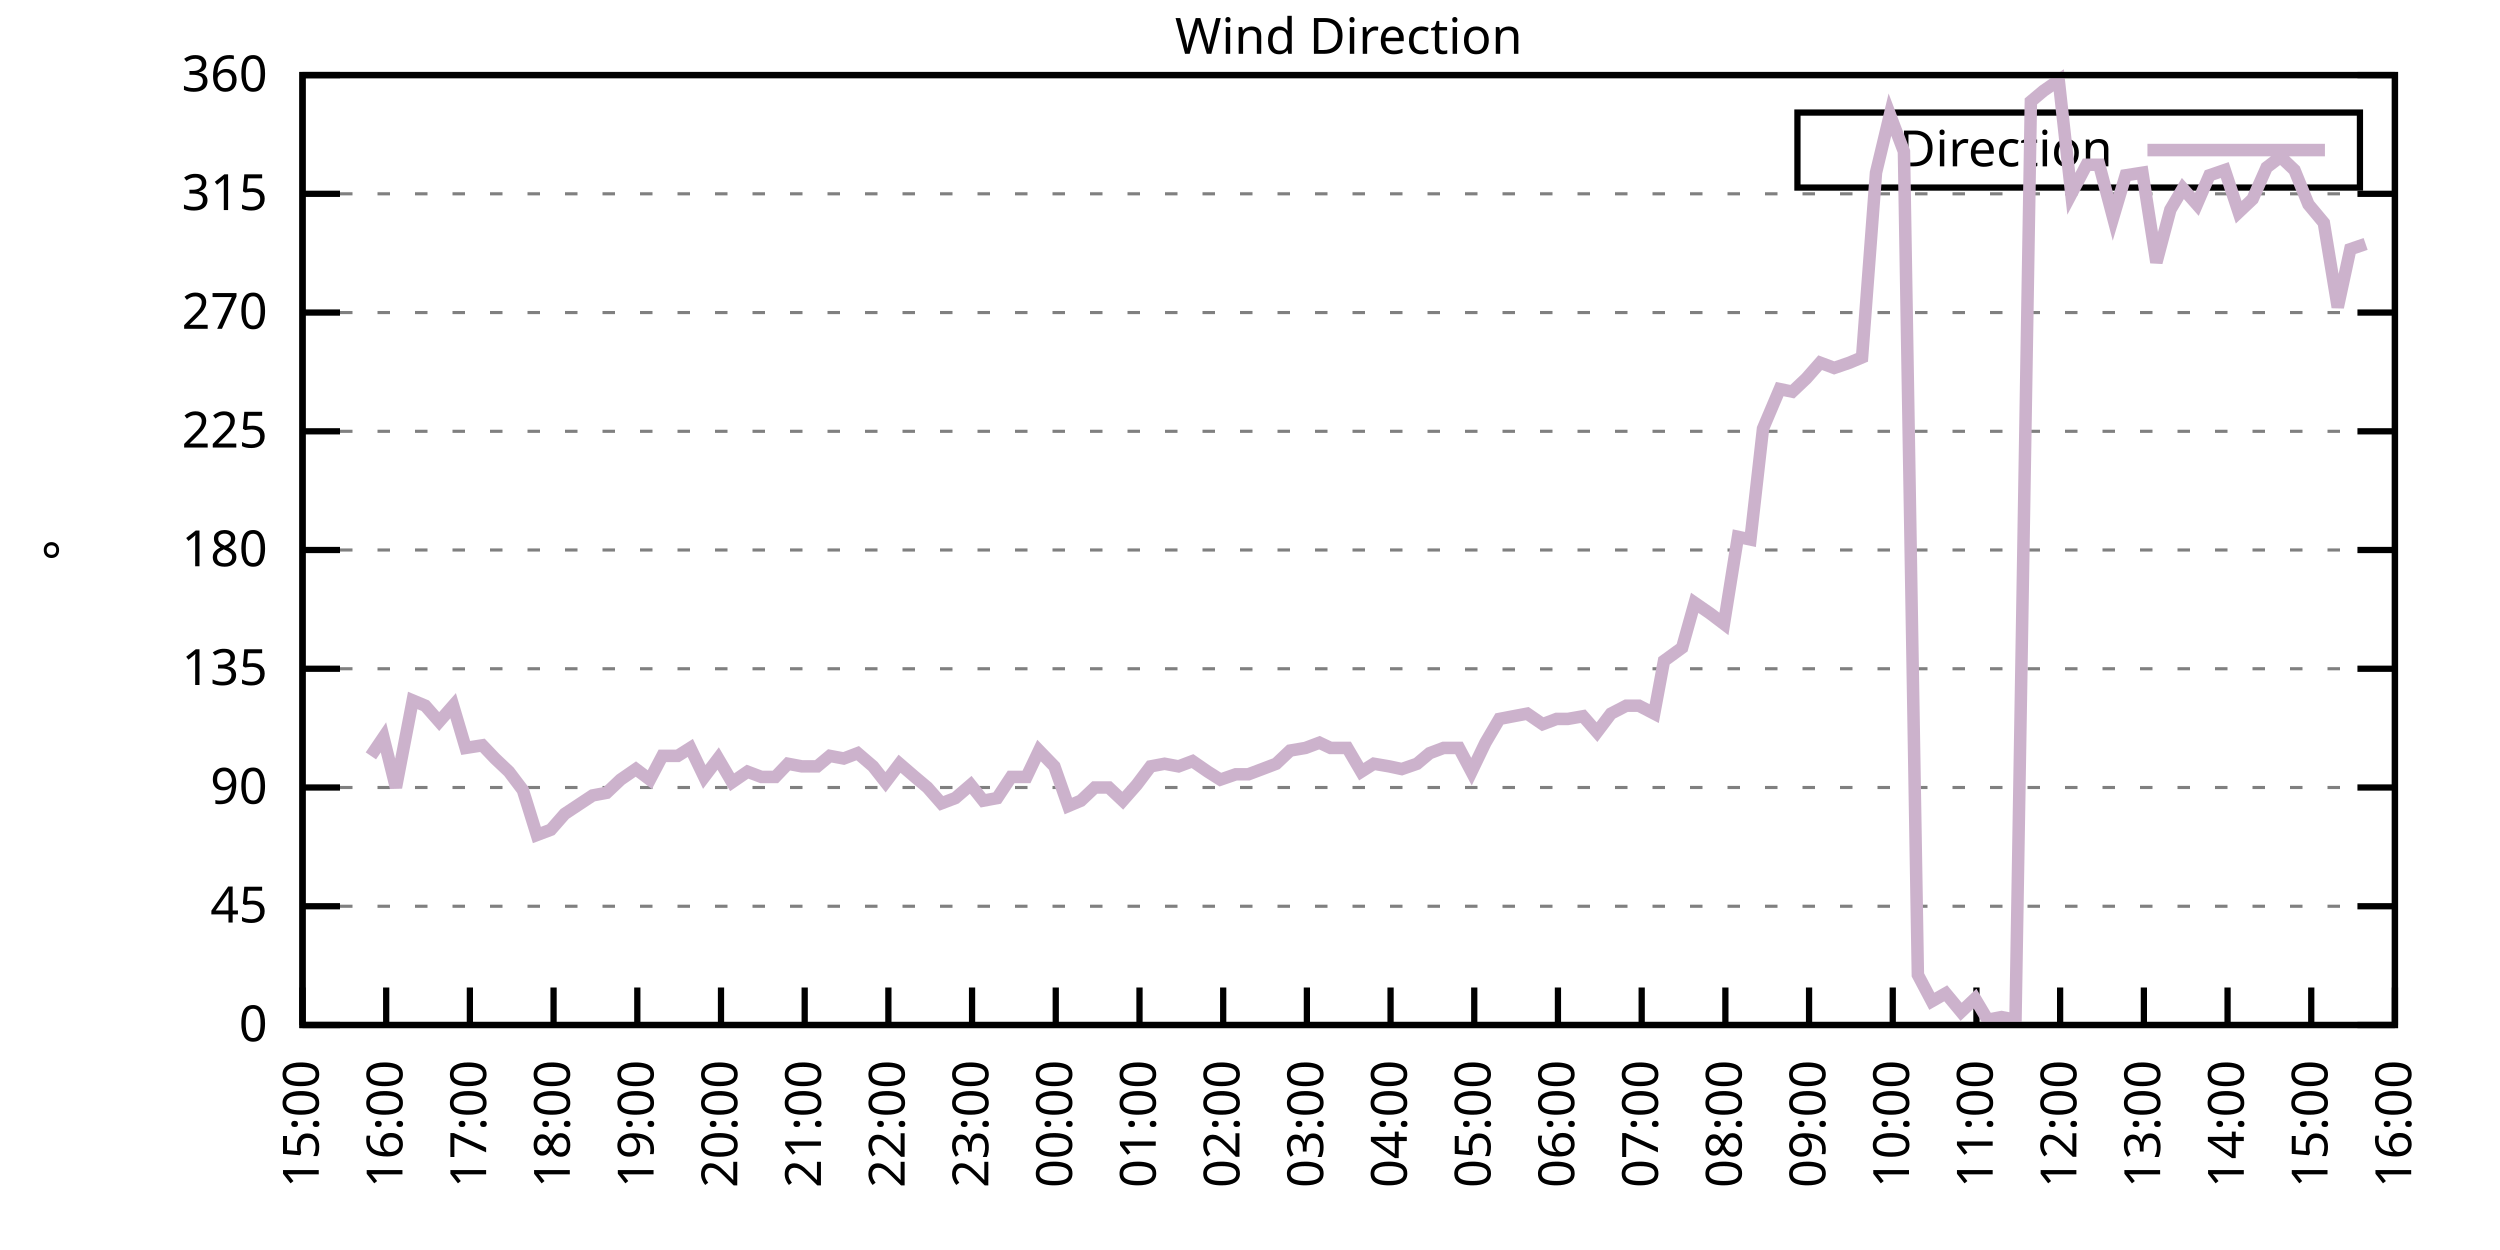
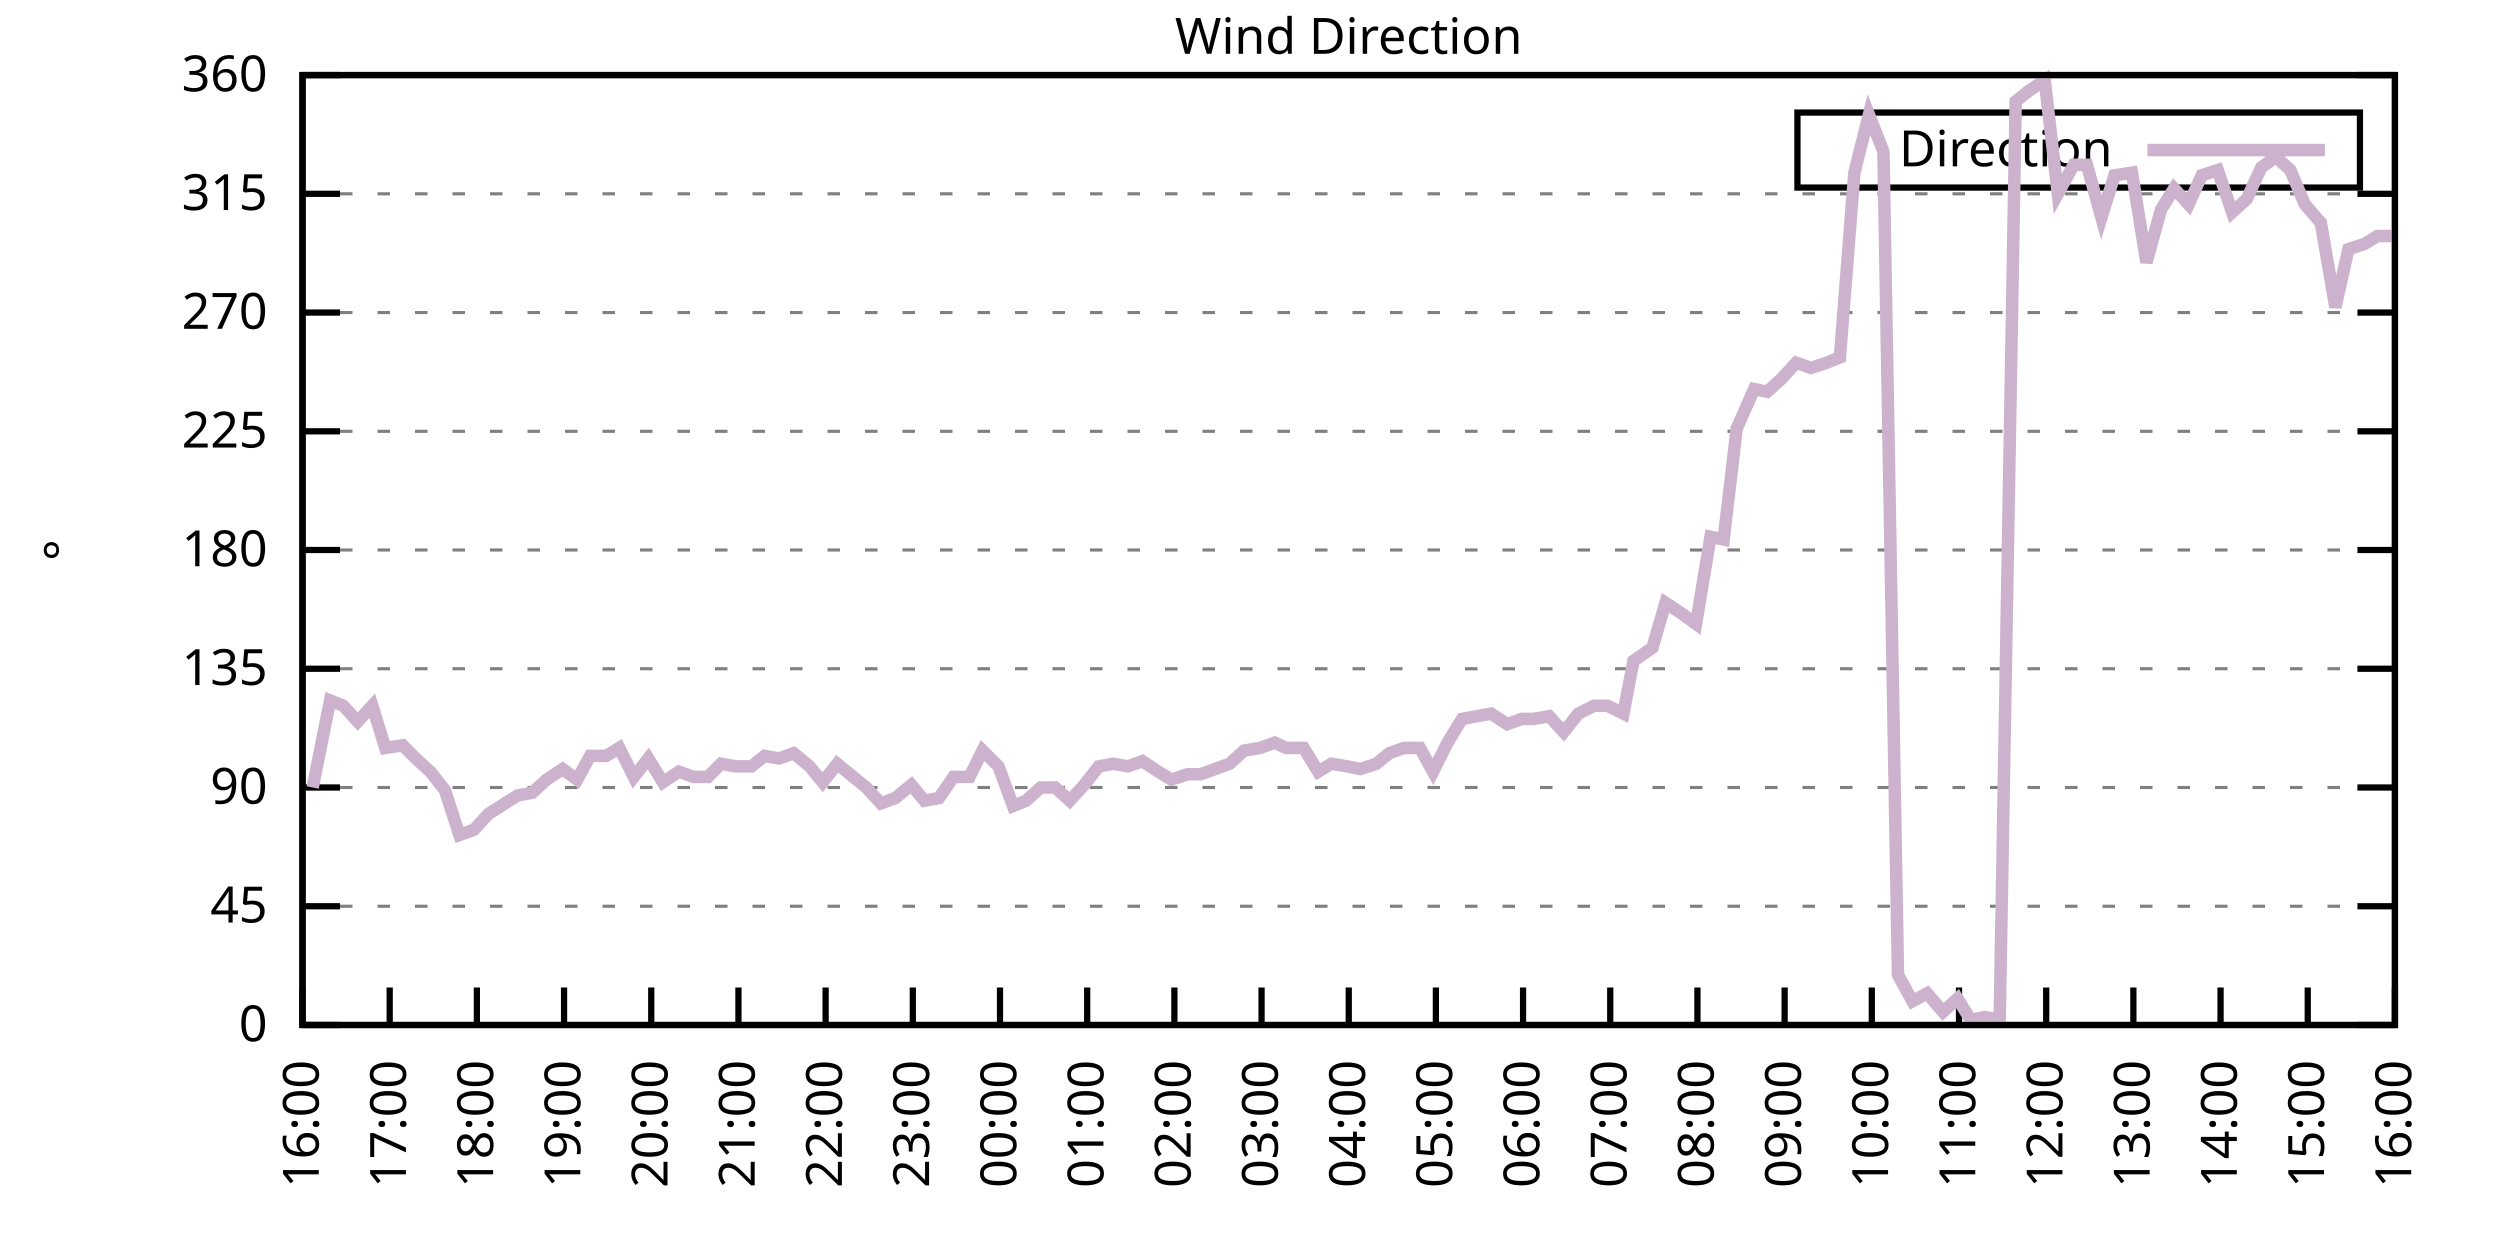
<svg xmlns="http://www.w3.org/2000/svg" xmlns:xlink="http://www.w3.org/1999/xlink" width="400" height="200" viewBox="0 0 400 200">
  <g id="gnuplot_canvas">
    <rect x="0" y="0" width="400" height="200" fill="none" />
    <defs>
      <circle id="gpDot" r="0.5" stroke-width="0.5" stroke="currentColor" />
      <path id="gpPt0" stroke-width="0.333" stroke="currentColor" d="M-1,0 h2 M0,-1 v2" />
      <path id="gpPt1" stroke-width="0.333" stroke="currentColor" d="M-1,-1 L1,1 M1,-1 L-1,1" />
      <path id="gpPt2" stroke-width="0.333" stroke="currentColor" d="M-1,0 L1,0 M0,-1 L0,1 M-1,-1 L1,1 M-1,1 L1,-1" />
      <rect id="gpPt3" stroke-width="0.333" stroke="currentColor" x="-1" y="-1" width="2" height="2" />
      <rect id="gpPt4" stroke-width="0.333" stroke="currentColor" fill="currentColor" x="-1" y="-1" width="2" height="2" />
      <circle id="gpPt5" stroke-width="0.333" stroke="currentColor" cx="0" cy="0" r="1" />
      <use xlink:href="#gpPt5" id="gpPt6" fill="currentColor" stroke="none" />
      <path id="gpPt7" stroke-width="0.333" stroke="currentColor" d="M0,-1.33 L-1.33,0.67 L1.33,0.67 z" />
      <use xlink:href="#gpPt7" id="gpPt8" fill="currentColor" stroke="none" />
      <use xlink:href="#gpPt7" id="gpPt9" stroke="currentColor" transform="rotate(180)" />
      <use xlink:href="#gpPt9" id="gpPt10" fill="currentColor" stroke="none" />
      <use xlink:href="#gpPt3" id="gpPt11" stroke="currentColor" transform="rotate(45)" />
      <use xlink:href="#gpPt11" id="gpPt12" fill="currentColor" stroke="none" />
      <path id="gpPt13" stroke-width="0.333" stroke="currentColor" d="M0,1.330 L1.265,0.411 L0.782,-1.067 L-0.782,-1.076 L-1.265,0.411 z" />
      <use xlink:href="#gpPt13" id="gpPt14" fill="currentColor" stroke="none" />
      <filter id="textbox" filterUnits="objectBoundingBox" x="0" y="0" height="1" width="1">
        <feFlood flood-color="white" flood-opacity="1" result="bgnd" />
        <feComposite in="SourceGraphic" in2="bgnd" operator="atop" />
      </filter>
      <filter id="greybox" filterUnits="objectBoundingBox" x="0" y="0" height="1" width="1">
        <feFlood flood-color="lightgrey" flood-opacity="1" result="grey" />
        <feComposite in="SourceGraphic" in2="grey" operator="atop" />
      </filter>
    </defs>
    <g fill="none" color="white" stroke="currentColor" stroke-width="1.00" stroke-linecap="butt" stroke-linejoin="miter">
</g>
    <g fill="none" color="black" stroke="currentColor" stroke-width="1.00" stroke-linecap="butt" stroke-linejoin="miter">
      <g stroke="none" shape-rendering="crispEdges">
        <polygon fill="rgb(255, 255, 255)" points="48.40,164.00 383.18,164.00 383.18,12.02 48.40,12.02 " />
      </g>
    </g>
    <g fill="none" color="black" stroke="currentColor" stroke-width="1.00" stroke-linecap="butt" stroke-linejoin="miter">
</g>
    <g fill="none" color="black" stroke="black" stroke-width="0.50" stroke-linecap="butt" stroke-linejoin="miter">
</g>
    <g fill="none" color="gray" stroke="currentColor" stroke-width="0.50" stroke-linecap="butt" stroke-linejoin="miter">
      <path stroke="gray" stroke-dasharray="2,4" class="gridline" d="M48.40,164.00 L383.19,164.00  " />
    </g>
    <g fill="none" color="gray" stroke="gray" stroke-width="1.00" stroke-linecap="butt" stroke-linejoin="miter">
</g>
    <g fill="none" color="black" stroke="currentColor" stroke-width="1.00" stroke-linecap="butt" stroke-linejoin="miter">
      <path stroke="black" d="M48.40,164.00 L54.40,164.00 M383.19,164.00 L377.19,164.00  " />
      <g transform="translate(42.80,166.60)" stroke="none" fill="black" font-family="Sans" font-size="8.00" text-anchor="end">
        <text>
          <tspan font-family="Sans"> 0</tspan>
        </text>
      </g>
    </g>
    <g fill="none" color="black" stroke="currentColor" stroke-width="1.00" stroke-linecap="butt" stroke-linejoin="miter">
</g>
    <g fill="none" color="black" stroke="black" stroke-width="0.50" stroke-linecap="butt" stroke-linejoin="miter">
</g>
    <g fill="none" color="gray" stroke="currentColor" stroke-width="0.50" stroke-linecap="butt" stroke-linejoin="miter">
      <path stroke="gray" stroke-dasharray="2,4" class="gridline" d="M48.40,145.00 L383.19,145.00  " />
    </g>
    <g fill="none" color="gray" stroke="gray" stroke-width="1.00" stroke-linecap="butt" stroke-linejoin="miter">
</g>
    <g fill="none" color="black" stroke="currentColor" stroke-width="1.00" stroke-linecap="butt" stroke-linejoin="miter">
      <path stroke="black" d="M48.40,145.00 L54.40,145.00 M383.19,145.00 L377.19,145.00  " />
      <g transform="translate(42.80,147.60)" stroke="none" fill="black" font-family="Sans" font-size="8.00" text-anchor="end">
        <text>
          <tspan font-family="Sans"> 45</tspan>
        </text>
      </g>
    </g>
    <g fill="none" color="black" stroke="currentColor" stroke-width="1.00" stroke-linecap="butt" stroke-linejoin="miter">
</g>
    <g fill="none" color="black" stroke="black" stroke-width="0.50" stroke-linecap="butt" stroke-linejoin="miter">
</g>
    <g fill="none" color="gray" stroke="currentColor" stroke-width="0.50" stroke-linecap="butt" stroke-linejoin="miter">
      <path stroke="gray" stroke-dasharray="2,4" class="gridline" d="M48.40,126.00 L383.19,126.00  " />
    </g>
    <g fill="none" color="gray" stroke="gray" stroke-width="1.00" stroke-linecap="butt" stroke-linejoin="miter">
</g>
    <g fill="none" color="black" stroke="currentColor" stroke-width="1.00" stroke-linecap="butt" stroke-linejoin="miter">
      <path stroke="black" d="M48.40,126.00 L54.40,126.00 M383.19,126.00 L377.19,126.00  " />
      <g transform="translate(42.80,128.60)" stroke="none" fill="black" font-family="Sans" font-size="8.00" text-anchor="end">
        <text>
          <tspan font-family="Sans"> 90</tspan>
        </text>
      </g>
    </g>
    <g fill="none" color="black" stroke="currentColor" stroke-width="1.00" stroke-linecap="butt" stroke-linejoin="miter">
</g>
    <g fill="none" color="black" stroke="black" stroke-width="0.50" stroke-linecap="butt" stroke-linejoin="miter">
</g>
    <g fill="none" color="gray" stroke="currentColor" stroke-width="0.50" stroke-linecap="butt" stroke-linejoin="miter">
      <path stroke="gray" stroke-dasharray="2,4" class="gridline" d="M48.40,107.00 L383.19,107.00  " />
    </g>
    <g fill="none" color="gray" stroke="gray" stroke-width="1.00" stroke-linecap="butt" stroke-linejoin="miter">
</g>
    <g fill="none" color="black" stroke="currentColor" stroke-width="1.00" stroke-linecap="butt" stroke-linejoin="miter">
      <path stroke="black" d="M48.40,107.00 L54.40,107.00 M383.19,107.00 L377.19,107.00  " />
      <g transform="translate(42.80,109.60)" stroke="none" fill="black" font-family="Sans" font-size="8.00" text-anchor="end">
        <text>
          <tspan font-family="Sans"> 135</tspan>
        </text>
      </g>
    </g>
    <g fill="none" color="black" stroke="currentColor" stroke-width="1.00" stroke-linecap="butt" stroke-linejoin="miter">
</g>
    <g fill="none" color="black" stroke="black" stroke-width="0.50" stroke-linecap="butt" stroke-linejoin="miter">
</g>
    <g fill="none" color="gray" stroke="currentColor" stroke-width="0.50" stroke-linecap="butt" stroke-linejoin="miter">
      <path stroke="gray" stroke-dasharray="2,4" class="gridline" d="M48.40,88.00 L383.19,88.00  " />
    </g>
    <g fill="none" color="gray" stroke="gray" stroke-width="1.00" stroke-linecap="butt" stroke-linejoin="miter">
</g>
    <g fill="none" color="black" stroke="currentColor" stroke-width="1.00" stroke-linecap="butt" stroke-linejoin="miter">
      <path stroke="black" d="M48.40,88.00 L54.40,88.00 M383.19,88.00 L377.19,88.00  " />
      <g transform="translate(42.80,90.60)" stroke="none" fill="black" font-family="Sans" font-size="8.00" text-anchor="end">
        <text>
          <tspan font-family="Sans"> 180</tspan>
        </text>
      </g>
    </g>
    <g fill="none" color="black" stroke="currentColor" stroke-width="1.00" stroke-linecap="butt" stroke-linejoin="miter">
</g>
    <g fill="none" color="black" stroke="black" stroke-width="0.50" stroke-linecap="butt" stroke-linejoin="miter">
</g>
    <g fill="none" color="gray" stroke="currentColor" stroke-width="0.50" stroke-linecap="butt" stroke-linejoin="miter">
      <path stroke="gray" stroke-dasharray="2,4" class="gridline" d="M48.40,69.01 L383.19,69.01  " />
    </g>
    <g fill="none" color="gray" stroke="gray" stroke-width="1.00" stroke-linecap="butt" stroke-linejoin="miter">
</g>
    <g fill="none" color="black" stroke="currentColor" stroke-width="1.00" stroke-linecap="butt" stroke-linejoin="miter">
      <path stroke="black" d="M48.40,69.01 L54.40,69.01 M383.19,69.01 L377.19,69.01  " />
      <g transform="translate(42.80,71.61)" stroke="none" fill="black" font-family="Sans" font-size="8.00" text-anchor="end">
        <text>
          <tspan font-family="Sans"> 225</tspan>
        </text>
      </g>
    </g>
    <g fill="none" color="black" stroke="currentColor" stroke-width="1.00" stroke-linecap="butt" stroke-linejoin="miter">
</g>
    <g fill="none" color="black" stroke="black" stroke-width="0.50" stroke-linecap="butt" stroke-linejoin="miter">
</g>
    <g fill="none" color="gray" stroke="currentColor" stroke-width="0.50" stroke-linecap="butt" stroke-linejoin="miter">
      <path stroke="gray" stroke-dasharray="2,4" class="gridline" d="M48.40,50.01 L383.19,50.01  " />
    </g>
    <g fill="none" color="gray" stroke="gray" stroke-width="1.00" stroke-linecap="butt" stroke-linejoin="miter">
</g>
    <g fill="none" color="black" stroke="currentColor" stroke-width="1.00" stroke-linecap="butt" stroke-linejoin="miter">
      <path stroke="black" d="M48.40,50.01 L54.40,50.01 M383.19,50.01 L377.19,50.01  " />
      <g transform="translate(42.80,52.61)" stroke="none" fill="black" font-family="Sans" font-size="8.00" text-anchor="end">
        <text>
          <tspan font-family="Sans"> 270</tspan>
        </text>
      </g>
    </g>
    <g fill="none" color="black" stroke="currentColor" stroke-width="1.00" stroke-linecap="butt" stroke-linejoin="miter">
</g>
    <g fill="none" color="black" stroke="black" stroke-width="0.50" stroke-linecap="butt" stroke-linejoin="miter">
</g>
    <g fill="none" color="gray" stroke="currentColor" stroke-width="0.50" stroke-linecap="butt" stroke-linejoin="miter">
      <path stroke="gray" stroke-dasharray="2,4" class="gridline" d="M48.40,31.01 L383.19,31.01  " />
    </g>
    <g fill="none" color="gray" stroke="gray" stroke-width="1.00" stroke-linecap="butt" stroke-linejoin="miter">
</g>
    <g fill="none" color="black" stroke="currentColor" stroke-width="1.00" stroke-linecap="butt" stroke-linejoin="miter">
      <path stroke="black" d="M48.40,31.01 L54.40,31.01 M383.19,31.01 L377.19,31.01  " />
      <g transform="translate(42.80,33.61)" stroke="none" fill="black" font-family="Sans" font-size="8.00" text-anchor="end">
        <text>
          <tspan font-family="Sans"> 315</tspan>
        </text>
      </g>
    </g>
    <g fill="none" color="black" stroke="currentColor" stroke-width="1.00" stroke-linecap="butt" stroke-linejoin="miter">
</g>
    <g fill="none" color="black" stroke="black" stroke-width="0.50" stroke-linecap="butt" stroke-linejoin="miter">
</g>
    <g fill="none" color="gray" stroke="currentColor" stroke-width="0.50" stroke-linecap="butt" stroke-linejoin="miter">
      <path stroke="gray" stroke-dasharray="2,4" class="gridline" d="M48.40,12.01 L383.19,12.01  " />
    </g>
    <g fill="none" color="gray" stroke="gray" stroke-width="1.00" stroke-linecap="butt" stroke-linejoin="miter">
</g>
    <g fill="none" color="black" stroke="currentColor" stroke-width="1.00" stroke-linecap="butt" stroke-linejoin="miter">
      <path stroke="black" d="M48.40,12.01 L54.40,12.01 M383.19,12.01 L377.19,12.01  " />
      <g transform="translate(42.80,14.61)" stroke="none" fill="black" font-family="Sans" font-size="8.00" text-anchor="end">
        <text>
          <tspan font-family="Sans"> 360</tspan>
        </text>
      </g>
    </g>
    <g fill="none" color="black" stroke="currentColor" stroke-width="1.00" stroke-linecap="butt" stroke-linejoin="miter">
      <path stroke="black" d="M48.40,164.00 L48.40,158.00  " />
      <g transform="translate(51.00,169.60) rotate(270.00)" stroke="none" fill="black" font-family="Sans" font-size="8.00" text-anchor="end">
        <text>
-           <tspan font-family="Sans">15:00</tspan>
-         </text>
-       </g>
-     </g>
-     <g fill="none" color="black" stroke="currentColor" stroke-width="1.00" stroke-linecap="butt" stroke-linejoin="miter">
-       <path stroke="black" d="M61.79,164.00 L61.79,158.00  " />
-       <g transform="translate(64.39,169.60) rotate(270.00)" stroke="none" fill="black" font-family="Sans" font-size="8.00" text-anchor="end">
-         <text>
          <tspan font-family="Sans">16:00</tspan>
        </text>
      </g>
    </g>
    <g fill="none" color="black" stroke="currentColor" stroke-width="1.00" stroke-linecap="butt" stroke-linejoin="miter">
-       <path stroke="black" d="M75.18,164.00 L75.18,158.00  " />
-       <g transform="translate(77.78,169.60) rotate(270.00)" stroke="none" fill="black" font-family="Sans" font-size="8.00" text-anchor="end">
+       <path stroke="black" d="M62.35,164.00 L62.35,158.00  " />
+       <g transform="translate(64.95,169.60) rotate(270.00)" stroke="none" fill="black" font-family="Sans" font-size="8.00" text-anchor="end">
        <text>
          <tspan font-family="Sans">17:00</tspan>
        </text>
      </g>
    </g>
    <g fill="none" color="black" stroke="currentColor" stroke-width="1.00" stroke-linecap="butt" stroke-linejoin="miter">
-       <path stroke="black" d="M88.57,164.00 L88.57,158.00  " />
-       <g transform="translate(91.17,169.60) rotate(270.00)" stroke="none" fill="black" font-family="Sans" font-size="8.00" text-anchor="end">
+       <path stroke="black" d="M76.30,164.00 L76.30,158.00  " />
+       <g transform="translate(78.90,169.60) rotate(270.00)" stroke="none" fill="black" font-family="Sans" font-size="8.00" text-anchor="end">
        <text>
          <tspan font-family="Sans">18:00</tspan>
        </text>
      </g>
    </g>
    <g fill="none" color="black" stroke="currentColor" stroke-width="1.00" stroke-linecap="butt" stroke-linejoin="miter">
-       <path stroke="black" d="M101.97,164.00 L101.97,158.00  " />
-       <g transform="translate(104.57,169.60) rotate(270.00)" stroke="none" fill="black" font-family="Sans" font-size="8.00" text-anchor="end">
+       <path stroke="black" d="M90.25,164.00 L90.25,158.00  " />
+       <g transform="translate(92.85,169.60) rotate(270.00)" stroke="none" fill="black" font-family="Sans" font-size="8.00" text-anchor="end">
        <text>
          <tspan font-family="Sans">19:00</tspan>
        </text>
      </g>
    </g>
    <g fill="none" color="black" stroke="currentColor" stroke-width="1.00" stroke-linecap="butt" stroke-linejoin="miter">
-       <path stroke="black" d="M115.36,164.00 L115.36,158.00  " />
-       <g transform="translate(117.96,169.60) rotate(270.00)" stroke="none" fill="black" font-family="Sans" font-size="8.00" text-anchor="end">
+       <path stroke="black" d="M104.20,164.00 L104.20,158.00  " />
+       <g transform="translate(106.80,169.60) rotate(270.00)" stroke="none" fill="black" font-family="Sans" font-size="8.00" text-anchor="end">
        <text>
          <tspan font-family="Sans">20:00</tspan>
        </text>
      </g>
    </g>
    <g fill="none" color="black" stroke="currentColor" stroke-width="1.00" stroke-linecap="butt" stroke-linejoin="miter">
-       <path stroke="black" d="M128.75,164.00 L128.75,158.00  " />
-       <g transform="translate(131.35,169.60) rotate(270.00)" stroke="none" fill="black" font-family="Sans" font-size="8.00" text-anchor="end">
+       <path stroke="black" d="M118.15,164.00 L118.15,158.00  " />
+       <g transform="translate(120.75,169.60) rotate(270.00)" stroke="none" fill="black" font-family="Sans" font-size="8.00" text-anchor="end">
        <text>
          <tspan font-family="Sans">21:00</tspan>
        </text>
      </g>
    </g>
    <g fill="none" color="black" stroke="currentColor" stroke-width="1.00" stroke-linecap="butt" stroke-linejoin="miter">
-       <path stroke="black" d="M142.14,164.00 L142.14,158.00  " />
-       <g transform="translate(144.74,169.60) rotate(270.00)" stroke="none" fill="black" font-family="Sans" font-size="8.00" text-anchor="end">
+       <path stroke="black" d="M132.10,164.00 L132.10,158.00  " />
+       <g transform="translate(134.70,169.60) rotate(270.00)" stroke="none" fill="black" font-family="Sans" font-size="8.00" text-anchor="end">
        <text>
          <tspan font-family="Sans">22:00</tspan>
        </text>
      </g>
    </g>
    <g fill="none" color="black" stroke="currentColor" stroke-width="1.00" stroke-linecap="butt" stroke-linejoin="miter">
-       <path stroke="black" d="M155.53,164.00 L155.53,158.00  " />
-       <g transform="translate(158.13,169.60) rotate(270.00)" stroke="none" fill="black" font-family="Sans" font-size="8.00" text-anchor="end">
+       <path stroke="black" d="M146.05,164.00 L146.05,158.00  " />
+       <g transform="translate(148.65,169.60) rotate(270.00)" stroke="none" fill="black" font-family="Sans" font-size="8.00" text-anchor="end">
        <text>
          <tspan font-family="Sans">23:00</tspan>
        </text>
      </g>
    </g>
    <g fill="none" color="black" stroke="currentColor" stroke-width="1.00" stroke-linecap="butt" stroke-linejoin="miter">
-       <path stroke="black" d="M168.92,164.00 L168.92,158.00  " />
-       <g transform="translate(171.52,169.60) rotate(270.00)" stroke="none" fill="black" font-family="Sans" font-size="8.00" text-anchor="end">
+       <path stroke="black" d="M160.00,164.00 L160.00,158.00  " />
+       <g transform="translate(162.60,169.60) rotate(270.00)" stroke="none" fill="black" font-family="Sans" font-size="8.00" text-anchor="end">
        <text>
          <tspan font-family="Sans">00:00</tspan>
        </text>
      </g>
    </g>
    <g fill="none" color="black" stroke="currentColor" stroke-width="1.00" stroke-linecap="butt" stroke-linejoin="miter">
-       <path stroke="black" d="M182.32,164.00 L182.32,158.00  " />
-       <g transform="translate(184.92,169.60) rotate(270.00)" stroke="none" fill="black" font-family="Sans" font-size="8.00" text-anchor="end">
+       <path stroke="black" d="M173.95,164.00 L173.95,158.00  " />
+       <g transform="translate(176.55,169.60) rotate(270.00)" stroke="none" fill="black" font-family="Sans" font-size="8.00" text-anchor="end">
        <text>
          <tspan font-family="Sans">01:00</tspan>
        </text>
      </g>
    </g>
    <g fill="none" color="black" stroke="currentColor" stroke-width="1.00" stroke-linecap="butt" stroke-linejoin="miter">
-       <path stroke="black" d="M195.71,164.00 L195.71,158.00  " />
-       <g transform="translate(198.31,169.60) rotate(270.00)" stroke="none" fill="black" font-family="Sans" font-size="8.00" text-anchor="end">
+       <path stroke="black" d="M187.90,164.00 L187.90,158.00  " />
+       <g transform="translate(190.50,169.60) rotate(270.00)" stroke="none" fill="black" font-family="Sans" font-size="8.00" text-anchor="end">
        <text>
          <tspan font-family="Sans">02:00</tspan>
        </text>
      </g>
    </g>
    <g fill="none" color="black" stroke="currentColor" stroke-width="1.00" stroke-linecap="butt" stroke-linejoin="miter">
-       <path stroke="black" d="M209.10,164.00 L209.10,158.00  " />
-       <g transform="translate(211.70,169.60) rotate(270.00)" stroke="none" fill="black" font-family="Sans" font-size="8.00" text-anchor="end">
+       <path stroke="black" d="M201.85,164.00 L201.85,158.00  " />
+       <g transform="translate(204.45,169.60) rotate(270.00)" stroke="none" fill="black" font-family="Sans" font-size="8.00" text-anchor="end">
        <text>
          <tspan font-family="Sans">03:00</tspan>
        </text>
      </g>
    </g>
    <g fill="none" color="black" stroke="currentColor" stroke-width="1.00" stroke-linecap="butt" stroke-linejoin="miter">
-       <path stroke="black" d="M222.49,164.00 L222.49,158.00  " />
-       <g transform="translate(225.09,169.60) rotate(270.00)" stroke="none" fill="black" font-family="Sans" font-size="8.00" text-anchor="end">
+       <path stroke="black" d="M215.80,164.00 L215.80,158.00  " />
+       <g transform="translate(218.40,169.60) rotate(270.00)" stroke="none" fill="black" font-family="Sans" font-size="8.00" text-anchor="end">
        <text>
          <tspan font-family="Sans">04:00</tspan>
        </text>
      </g>
    </g>
    <g fill="none" color="black" stroke="currentColor" stroke-width="1.00" stroke-linecap="butt" stroke-linejoin="miter">
-       <path stroke="black" d="M235.88,164.00 L235.88,158.00  " />
-       <g transform="translate(238.48,169.60) rotate(270.00)" stroke="none" fill="black" font-family="Sans" font-size="8.00" text-anchor="end">
+       <path stroke="black" d="M229.74,164.00 L229.74,158.00  " />
+       <g transform="translate(232.34,169.60) rotate(270.00)" stroke="none" fill="black" font-family="Sans" font-size="8.00" text-anchor="end">
        <text>
          <tspan font-family="Sans">05:00</tspan>
        </text>
      </g>
    </g>
    <g fill="none" color="black" stroke="currentColor" stroke-width="1.00" stroke-linecap="butt" stroke-linejoin="miter">
-       <path stroke="black" d="M249.27,164.00 L249.27,158.00  " />
-       <g transform="translate(251.87,169.60) rotate(270.00)" stroke="none" fill="black" font-family="Sans" font-size="8.00" text-anchor="end">
+       <path stroke="black" d="M243.69,164.00 L243.69,158.00  " />
+       <g transform="translate(246.29,169.60) rotate(270.00)" stroke="none" fill="black" font-family="Sans" font-size="8.00" text-anchor="end">
        <text>
          <tspan font-family="Sans">06:00</tspan>
        </text>
      </g>
    </g>
    <g fill="none" color="black" stroke="currentColor" stroke-width="1.00" stroke-linecap="butt" stroke-linejoin="miter">
-       <path stroke="black" d="M262.67,164.00 L262.67,158.00  " />
-       <g transform="translate(265.27,169.60) rotate(270.00)" stroke="none" fill="black" font-family="Sans" font-size="8.00" text-anchor="end">
+       <path stroke="black" d="M257.64,164.00 L257.64,158.00  " />
+       <g transform="translate(260.24,169.60) rotate(270.00)" stroke="none" fill="black" font-family="Sans" font-size="8.00" text-anchor="end">
        <text>
          <tspan font-family="Sans">07:00</tspan>
        </text>
      </g>
    </g>
    <g fill="none" color="black" stroke="currentColor" stroke-width="1.00" stroke-linecap="butt" stroke-linejoin="miter">
-       <path stroke="black" d="M276.06,164.00 L276.06,158.00  " />
-       <g transform="translate(278.66,169.60) rotate(270.00)" stroke="none" fill="black" font-family="Sans" font-size="8.00" text-anchor="end">
+       <path stroke="black" d="M271.59,164.00 L271.59,158.00  " />
+       <g transform="translate(274.19,169.60) rotate(270.00)" stroke="none" fill="black" font-family="Sans" font-size="8.00" text-anchor="end">
        <text>
          <tspan font-family="Sans">08:00</tspan>
        </text>
      </g>
    </g>
    <g fill="none" color="black" stroke="currentColor" stroke-width="1.00" stroke-linecap="butt" stroke-linejoin="miter">
-       <path stroke="black" d="M289.45,164.00 L289.45,158.00  " />
-       <g transform="translate(292.05,169.60) rotate(270.00)" stroke="none" fill="black" font-family="Sans" font-size="8.00" text-anchor="end">
+       <path stroke="black" d="M285.54,164.00 L285.54,158.00  " />
+       <g transform="translate(288.14,169.60) rotate(270.00)" stroke="none" fill="black" font-family="Sans" font-size="8.00" text-anchor="end">
        <text>
          <tspan font-family="Sans">09:00</tspan>
        </text>
      </g>
    </g>
    <g fill="none" color="black" stroke="currentColor" stroke-width="1.00" stroke-linecap="butt" stroke-linejoin="miter">
-       <path stroke="black" d="M302.84,164.00 L302.84,158.00  " />
-       <g transform="translate(305.44,169.60) rotate(270.00)" stroke="none" fill="black" font-family="Sans" font-size="8.00" text-anchor="end">
+       <path stroke="black" d="M299.49,164.00 L299.49,158.00  " />
+       <g transform="translate(302.09,169.60) rotate(270.00)" stroke="none" fill="black" font-family="Sans" font-size="8.00" text-anchor="end">
        <text>
          <tspan font-family="Sans">10:00</tspan>
        </text>
      </g>
    </g>
    <g fill="none" color="black" stroke="currentColor" stroke-width="1.00" stroke-linecap="butt" stroke-linejoin="miter">
-       <path stroke="black" d="M316.23,164.00 L316.23,158.00  " />
-       <g transform="translate(318.83,169.60) rotate(270.00)" stroke="none" fill="black" font-family="Sans" font-size="8.00" text-anchor="end">
+       <path stroke="black" d="M313.44,164.00 L313.44,158.00  " />
+       <g transform="translate(316.04,169.60) rotate(270.00)" stroke="none" fill="black" font-family="Sans" font-size="8.00" text-anchor="end">
        <text>
          <tspan font-family="Sans">11:00</tspan>
        </text>
      </g>
    </g>
    <g fill="none" color="black" stroke="currentColor" stroke-width="1.00" stroke-linecap="butt" stroke-linejoin="miter">
-       <path stroke="black" d="M329.62,164.00 L329.62,158.00  " />
-       <g transform="translate(332.22,169.60) rotate(270.00)" stroke="none" fill="black" font-family="Sans" font-size="8.00" text-anchor="end">
+       <path stroke="black" d="M327.39,164.00 L327.39,158.00  " />
+       <g transform="translate(329.99,169.60) rotate(270.00)" stroke="none" fill="black" font-family="Sans" font-size="8.00" text-anchor="end">
        <text>
          <tspan font-family="Sans">12:00</tspan>
        </text>
      </g>
    </g>
    <g fill="none" color="black" stroke="currentColor" stroke-width="1.00" stroke-linecap="butt" stroke-linejoin="miter">
-       <path stroke="black" d="M343.02,164.00 L343.02,158.00  " />
-       <g transform="translate(345.62,169.60) rotate(270.00)" stroke="none" fill="black" font-family="Sans" font-size="8.00" text-anchor="end">
+       <path stroke="black" d="M341.34,164.00 L341.34,158.00  " />
+       <g transform="translate(343.94,169.60) rotate(270.00)" stroke="none" fill="black" font-family="Sans" font-size="8.00" text-anchor="end">
        <text>
          <tspan font-family="Sans">13:00</tspan>
        </text>
      </g>
    </g>
    <g fill="none" color="black" stroke="currentColor" stroke-width="1.00" stroke-linecap="butt" stroke-linejoin="miter">
-       <path stroke="black" d="M356.41,164.00 L356.41,158.00  " />
-       <g transform="translate(359.01,169.60) rotate(270.00)" stroke="none" fill="black" font-family="Sans" font-size="8.00" text-anchor="end">
+       <path stroke="black" d="M355.29,164.00 L355.29,158.00  " />
+       <g transform="translate(357.89,169.60) rotate(270.00)" stroke="none" fill="black" font-family="Sans" font-size="8.00" text-anchor="end">
        <text>
          <tspan font-family="Sans">14:00</tspan>
        </text>
      </g>
    </g>
    <g fill="none" color="black" stroke="currentColor" stroke-width="1.00" stroke-linecap="butt" stroke-linejoin="miter">
-       <path stroke="black" d="M369.80,164.00 L369.80,158.00  " />
-       <g transform="translate(372.40,169.60) rotate(270.00)" stroke="none" fill="black" font-family="Sans" font-size="8.00" text-anchor="end">
+       <path stroke="black" d="M369.24,164.00 L369.24,158.00  " />
+       <g transform="translate(371.84,169.60) rotate(270.00)" stroke="none" fill="black" font-family="Sans" font-size="8.00" text-anchor="end">
        <text>
          <tspan font-family="Sans">15:00</tspan>
        </text>
      </g>
    </g>
    <g fill="none" color="black" stroke="currentColor" stroke-width="1.00" stroke-linecap="butt" stroke-linejoin="miter">
      <path stroke="black" d="M383.19,164.00 L383.19,158.00  " />
      <g transform="translate(385.79,169.60) rotate(270.00)" stroke="none" fill="black" font-family="Sans" font-size="8.00" text-anchor="end">
        <text>
          <tspan font-family="Sans">16:00</tspan>
        </text>
      </g>
    </g>
    <g fill="none" color="black" stroke="currentColor" stroke-width="1.00" stroke-linecap="butt" stroke-linejoin="miter">
</g>
    <g fill="none" color="black" stroke="currentColor" stroke-width="1.00" stroke-linecap="butt" stroke-linejoin="miter">
      <path stroke="black" d="M48.40,12.01 L48.40,164.00 L383.19,164.00 L383.19,12.01 L48.40,12.01 Z  " />
    </g>
    <g fill="none" color="black" stroke="currentColor" stroke-width="1.00" stroke-linecap="butt" stroke-linejoin="miter">
</g>
    <g fill="none" color="black" stroke="currentColor" stroke-width="1.00" stroke-linecap="butt" stroke-linejoin="miter">
      <path stroke="black" d="M287.59,30.01 L287.59,18.01 L377.59,18.01 L377.59,30.01 L287.59,30.01 Z  " />
    </g>
    <g id="Wind_direction_plot_1">
      <g fill="none" color="white" stroke="black" stroke-width="2.00" stroke-linecap="butt" stroke-linejoin="miter">
</g>
      <g fill="none" color="black" stroke="currentColor" stroke-width="2.00" stroke-linecap="butt" stroke-linejoin="miter">
        <g transform="translate(337.99,26.61)" stroke="none" fill="black" font-family="Sans" font-size="8.00" text-anchor="end">
          <text>
            <tspan font-family="Sans">Direction</tspan>
          </text>
        </g>
      </g>
      <g fill="none" color="black" stroke="currentColor" stroke-width="2.00" stroke-linecap="butt" stroke-linejoin="miter">
-         <path stroke="rgb(204, 178, 204)" d="M343.59,24.01 L371.99,24.01 M59.34,120.94 L61.35,117.98 L63.35,126.00 L66.03,112.07 L68.04,112.91 L70.27,115.45   L72.50,112.91 L74.51,119.67 L77.19,119.25 L79.20,121.36 L81.43,123.47 L83.66,126.42 L85.90,133.60 L88.13,132.76   L90.36,130.22 L94.82,127.27 L97.06,126.85 L99.29,124.74 L101.74,123.05 L103.98,124.74 L105.98,120.94 L108.44,120.94   L110.45,119.67 L112.68,124.31 L114.91,121.36 L117.14,125.16 L119.60,123.47 L121.83,124.31 L124.06,124.31 L126.07,122.20   L128.30,122.62 L130.76,122.62 L132.77,120.94 L135.00,121.36 L137.23,120.51 L139.69,122.62 L141.69,125.16 L143.93,122.20   L146.38,124.31 L148.39,126.00 L150.62,128.54 L152.85,127.69 L155.31,125.58 L157.32,128.11 L159.55,127.69 L161.78,124.31   L164.24,124.31 L166.25,120.09 L168.70,122.62 L170.93,128.96 L172.94,128.11 L175.17,126.00 L177.41,126.00 L179.64,128.11   L181.87,125.58 L184.10,122.62 L186.33,122.20 L188.57,122.62 L190.80,121.78 L193.25,123.47 L195.26,124.74 L197.72,123.89   L199.73,123.89 L201.96,123.05 L204.19,122.20 L206.42,120.09 L208.88,119.67 L211.11,118.83 L212.89,119.67 L215.57,119.67   L217.80,123.47 L219.81,122.20 L222.27,122.62 L224.28,123.05 L226.73,122.20 L228.74,120.51 L230.97,119.67 L233.43,119.67   L235.44,123.47 L237.67,118.83 L239.90,115.03 L242.13,114.60 L244.36,114.18 L246.82,115.87 L249.05,115.03 L250.84,115.03   L253.29,114.60 L255.52,117.14 L257.76,114.18 L260.21,112.91 L262.22,112.91 L264.67,114.18 L266.24,105.74 L269.14,103.63   L271.15,96.45 L273.60,98.14 L275.83,99.83 L278.07,85.89 L280.07,86.32 L282.08,68.58 L284.76,62.25 L286.77,62.67   L289.00,60.56 L291.23,58.03 L293.47,58.87 L295.92,58.03 L297.93,57.18 L300.16,27.63 L302.39,18.34 L304.63,24.25   L306.86,155.98 L309.09,160.20 L311.32,158.93 L313.78,161.89 L316.01,159.78 L318.02,163.16 L320.25,162.73 L322.48,163.16   L324.94,16.23 L326.95,14.54 L329.40,12.85 L331.41,31.01 L333.86,26.36 L335.87,26.36 L338.10,34.81 L340.11,28.05   L342.79,27.63 L345.02,41.99 L347.26,33.54 L349.26,30.16 L351.50,32.70 L353.51,28.05 L355.96,27.21 L358.19,33.96   L360.42,31.85 L362.66,26.79 L364.89,25.10 L367.12,27.21 L369.35,32.70 L371.81,35.65 L374.04,49.16 L376.05,39.87   L378.50,39.03  " />
+         <path stroke="rgb(204, 178, 204)" d="M343.59,24.01 L371.99,24.01 M50.03,126.00 L52.82,112.07 L54.91,112.91 L57.23,115.45 L59.56,112.91 L61.65,119.67   L64.44,119.25 L66.53,121.36 L68.86,123.47 L71.18,126.42 L73.51,133.60 L75.83,132.76 L78.16,130.22 L82.81,127.27   L85.13,126.85 L87.46,124.74 L90.02,123.05 L92.34,124.74 L94.43,120.94 L96.99,120.94 L99.08,119.67 L101.41,124.31   L103.73,121.36 L106.06,125.16 L108.62,123.47 L110.94,124.31 L113.27,124.31 L115.36,122.20 L117.68,122.62 L120.24,122.62   L122.33,120.94 L124.66,121.36 L126.98,120.51 L129.54,122.62 L131.63,125.16 L133.96,122.20 L136.51,124.31 L138.61,126.00   L140.93,128.54 L143.26,127.69 L145.81,125.58 L147.91,128.11 L150.23,127.69 L152.56,124.31 L155.11,124.31 L157.21,120.09   L159.76,122.62 L162.09,128.96 L164.18,128.11 L166.51,126.00 L168.83,126.00 L171.16,128.11 L173.48,125.58 L175.81,122.62   L178.13,122.20 L180.46,122.62 L182.78,121.78 L185.34,123.47 L187.43,124.74 L189.99,123.89 L192.08,123.89 L194.41,123.05   L196.73,122.20 L199.06,120.09 L201.61,119.67 L203.94,118.83 L205.80,119.67 L208.59,119.67 L210.91,123.47 L213.01,122.20   L215.56,122.62 L217.65,123.05 L220.21,122.20 L222.30,120.51 L224.63,119.67 L227.19,119.67 L229.28,123.47 L231.60,118.83   L233.93,115.03 L236.25,114.60 L238.58,114.18 L241.14,115.87 L243.46,115.03 L245.32,115.03 L247.88,114.60 L250.20,117.14   L252.53,114.18 L255.09,112.91 L257.18,112.91 L259.74,114.18 L261.36,105.74 L264.39,103.63 L266.48,96.45 L269.04,98.14   L271.36,99.83 L273.69,85.89 L275.78,86.32 L277.87,68.58 L280.66,62.25 L282.75,62.67 L285.08,60.56 L287.40,58.03   L289.73,58.87 L292.29,58.03 L294.38,57.18 L296.70,27.63 L299.03,18.34 L301.35,24.25 L303.68,155.98 L306.00,160.20   L308.33,158.93 L310.88,161.89 L313.21,159.78 L315.30,163.16 L317.63,162.73 L319.95,163.16 L322.51,16.23 L324.60,14.54   L327.16,12.85 L329.25,31.01 L331.81,26.36 L333.90,26.36 L336.23,34.81 L338.32,28.05 L341.11,27.63 L343.43,41.99   L345.76,33.54 L347.85,30.16 L350.18,32.70 L352.27,28.05 L354.83,27.21 L357.15,33.96 L359.48,31.85 L361.80,26.79   L364.13,25.10 L366.45,27.21 L368.78,32.70 L371.33,35.65 L373.66,49.16 L375.75,39.87 L378.31,39.03 L380.40,37.76   L382.96,37.76  " />
      </g>
    </g>
    <g fill="none" color="black" stroke="currentColor" stroke-width="2.00" stroke-linecap="butt" stroke-linejoin="miter">
</g>
    <g fill="none" color="black" stroke="black" stroke-width="1.00" stroke-linecap="butt" stroke-linejoin="miter">
</g>
    <g fill="none" color="black" stroke="currentColor" stroke-width="1.00" stroke-linecap="butt" stroke-linejoin="miter">
      <path stroke="black" d="M48.40,12.01 L48.40,164.00 L383.19,164.00 L383.19,12.01 L48.40,12.01 Z  " />
      <g transform="translate(12.80,88.01) rotate(270.00)" stroke="none" fill="black" font-family="Sans" font-size="8.00" text-anchor="middle">
        <text>
          <tspan font-family="Sans">°</tspan>
        </text>
      </g>
    </g>
    <g fill="none" color="black" stroke="currentColor" stroke-width="1.00" stroke-linecap="butt" stroke-linejoin="miter">
</g>
    <g fill="none" color="black" stroke="currentColor" stroke-width="1.00" stroke-linecap="butt" stroke-linejoin="miter">
      <g transform="translate(215.79,8.61)" stroke="none" fill="black" font-family="Sans" font-size="8.00" text-anchor="middle">
        <text>
          <tspan font-family="Sans">Wind Direction</tspan>
        </text>
      </g>
    </g>
    <g fill="none" color="black" stroke="currentColor" stroke-width="1.00" stroke-linecap="butt" stroke-linejoin="miter">
</g>
  </g>
</svg>
